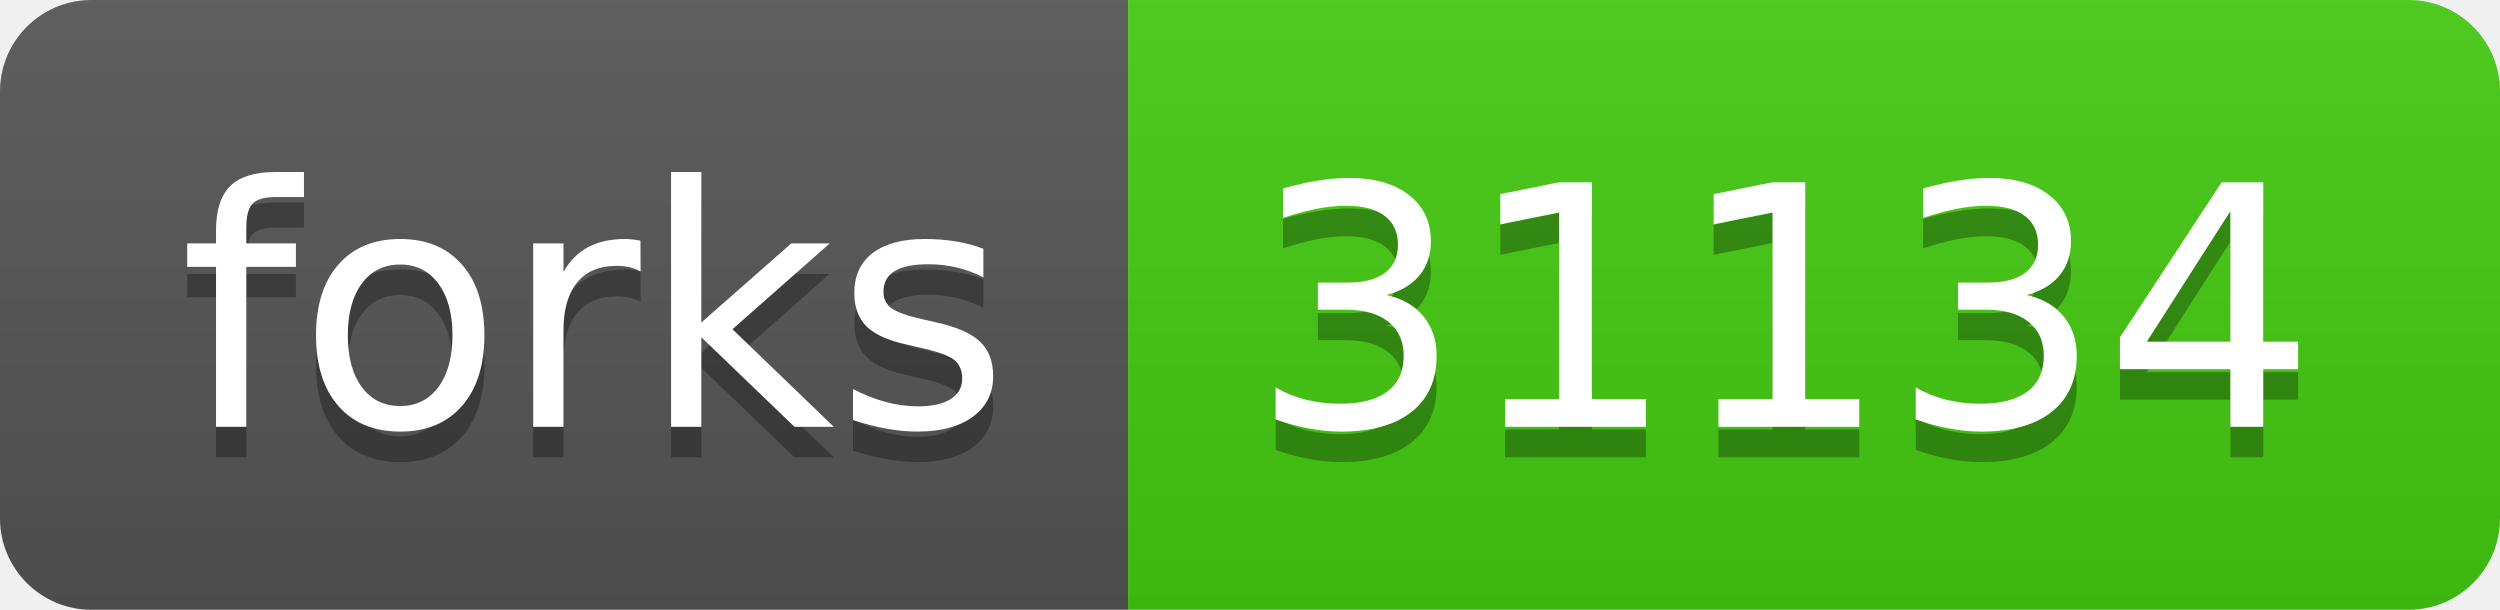
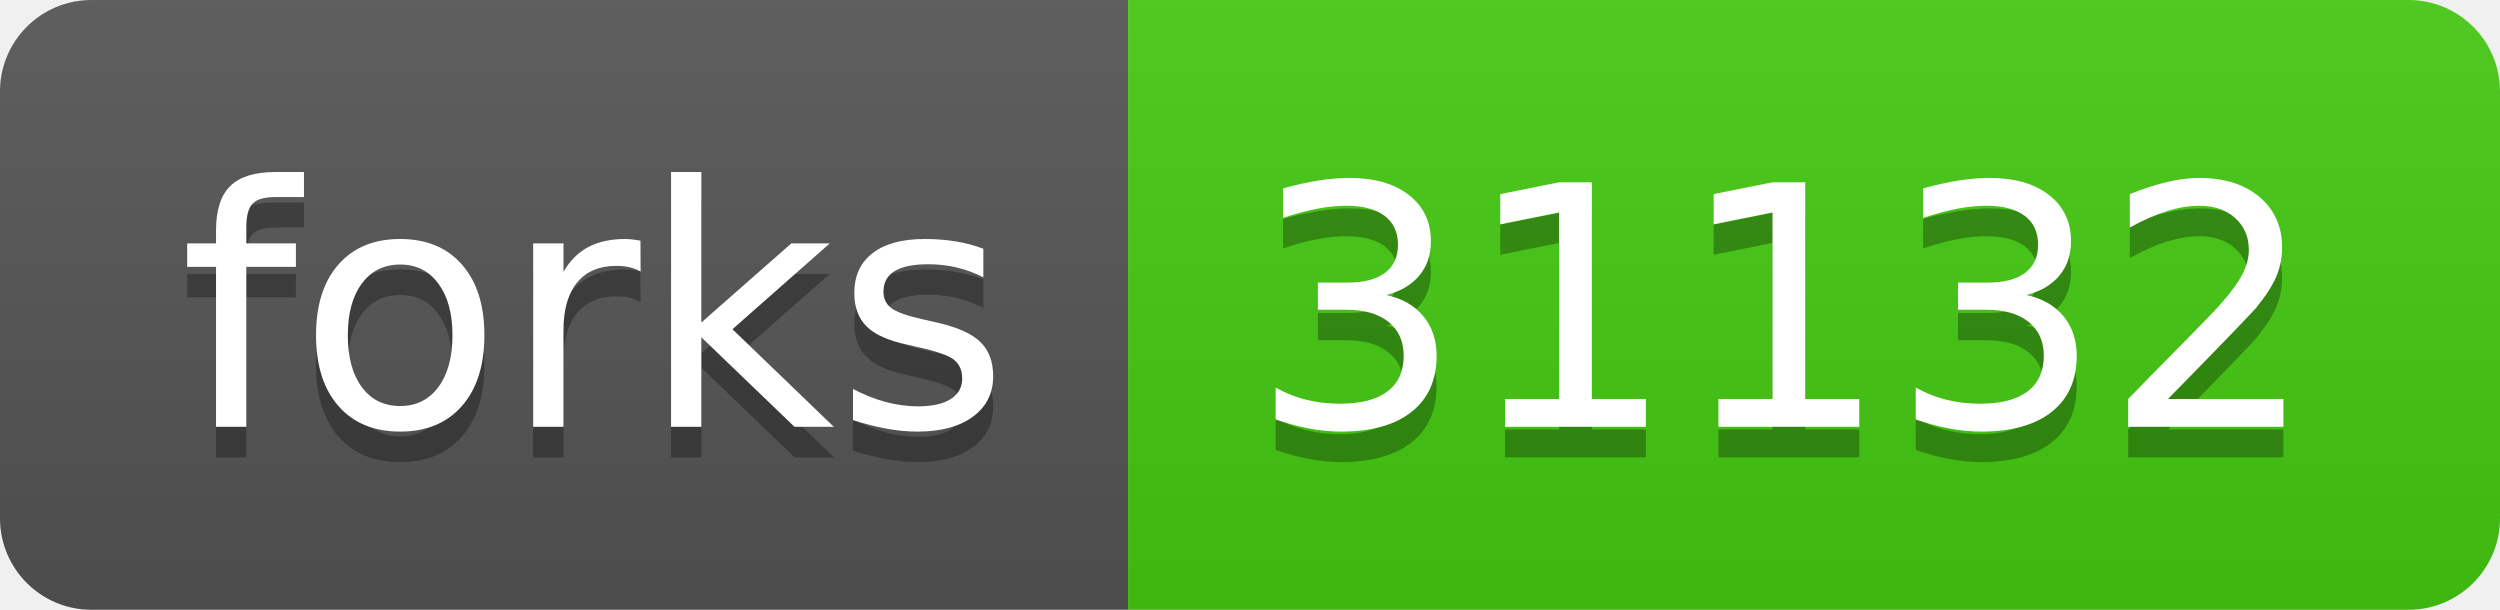
- <svg xmlns="http://www.w3.org/2000/svg" width="82" height="20" role="img" aria-label="forks: 31134">
+ <svg xmlns="http://www.w3.org/2000/svg" width="82" height="20" role="img" aria-label="forks: 31132">
  <linearGradient id="s" x2="0" y2="100%">
    <stop offset="0" stop-color="#bbb" stop-opacity=".1" />
    <stop offset="1" stop-opacity=".1" />
  </linearGradient>
  <clipPath id="r">
    <rect width="82" height="20" rx="3" fill="#fff" />
  </clipPath>
  <g clip-path="url(#r)">
    <rect width="37" height="20" fill="#555" />
    <rect x="37" width="45" height="20" fill="#4c1" />
    <rect width="82" height="20" fill="url(#s)" />
  </g>
  <g fill="#fff" text-anchor="middle" font-family="Verdana,Geneva,DejaVu Sans,sans-serif" text-rendering="geometricPrecision" font-size="110">
    <text aria-hidden="true" x="195" y="150" fill="#010101" fill-opacity=".3" transform="scale(.1)" textLength="270">forks</text>
    <text x="195" y="140" transform="scale(.1)" fill="#fff" textLength="270">forks</text>
-     <text aria-hidden="true" x="585" y="150" fill="#010101" fill-opacity=".3" transform="scale(.1)" textLength="350">31134</text>
-     <text x="585" y="140" transform="scale(.1)" fill="#fff" textLength="350">31134</text>
+     <text aria-hidden="true" x="585" y="150" fill="#010101" fill-opacity=".3" transform="scale(.1)" textLength="350">31132</text>
+     <text x="585" y="140" transform="scale(.1)" fill="#fff" textLength="350">31132</text>
  </g>
</svg>
